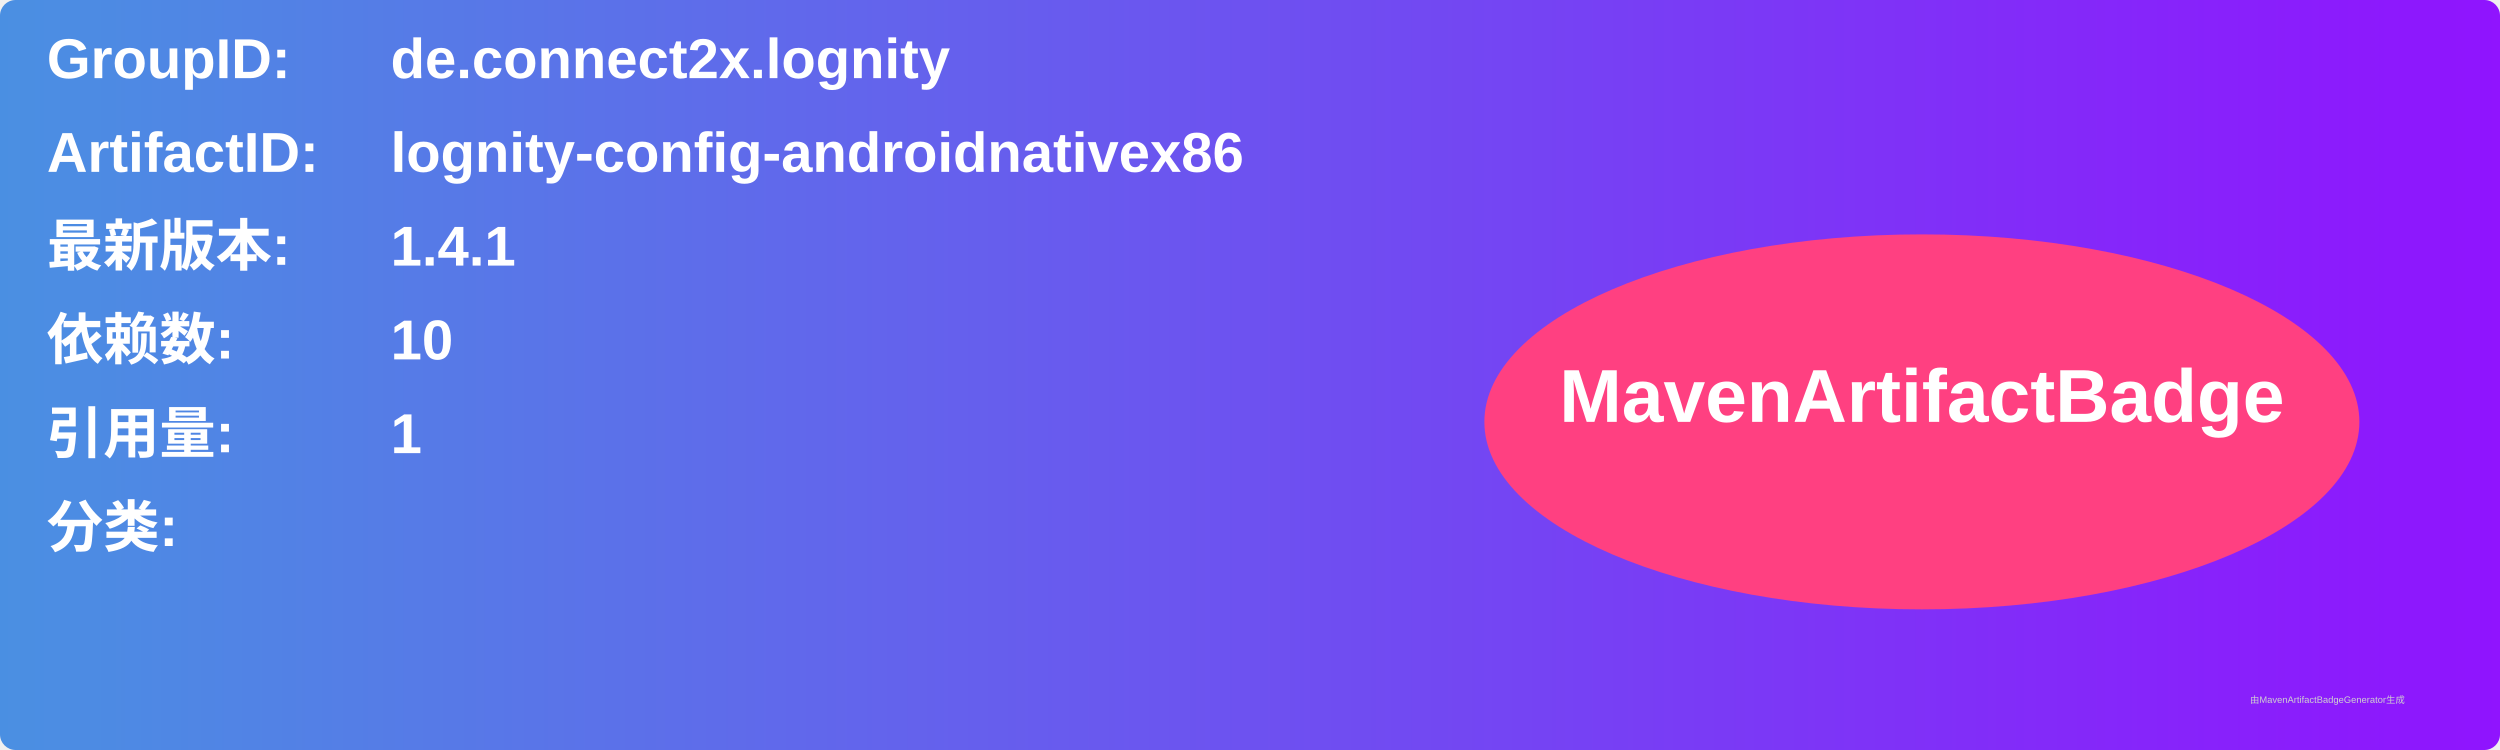
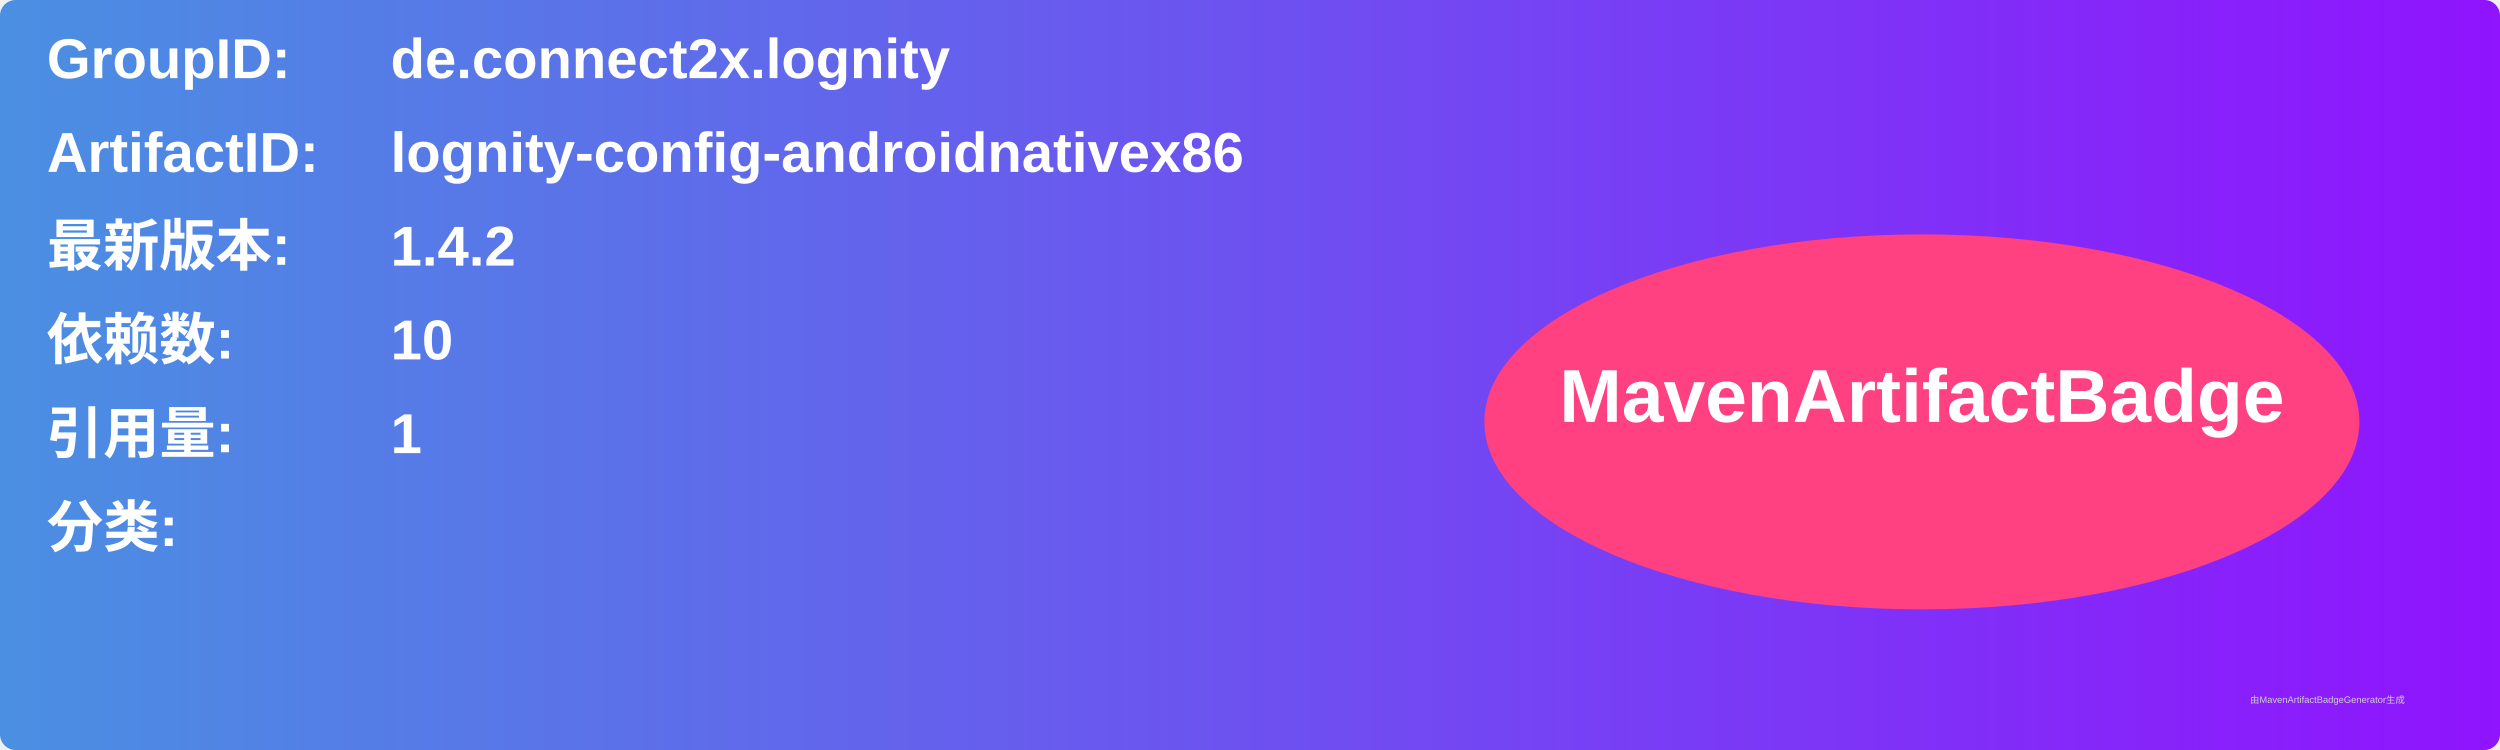
<svg xmlns="http://www.w3.org/2000/svg" width="800" height="240" viewBox="0 0 800 240">
  <linearGradient id="grad" x1="0%" y1="0%" x2="100%" y2="0%">
    <stop offset="0%" stop-color="#4a90e2" />
    <stop offset="100%" stop-color="#9013fe" />
  </linearGradient>
  <rect width="100%" height="100%" rx="5" ry="5" fill="url(#grad)" />
  <g transform="translate(15, 15)">
    <text x="0" y="10" font-family="Arial" font-size="18" fill="white" font-weight="bold" width="260">GroupID:</text>
    <text x="110" y="10" font-family="Arial" font-size="18" fill="white" font-weight="bold" width="460">de.connect2x.lognity</text>
    <text x="0" y="40" font-family="Arial" font-size="18" fill="white" font-weight="bold" width="260">ArtifactID:</text>
    <text x="110" y="40" font-family="Arial" font-size="18" fill="white" font-weight="bold" width="460">lognity-config-androidnativex86</text>
    <text x="0" y="70" font-family="Arial" font-size="18" fill="white" font-weight="bold">最新版本:</text>
    <text x="110" y="70" font-family="Arial" font-size="18" fill="white" font-weight="bold">
-       <tspan font-weight="bold">1.4.1</tspan>
+       <tspan font-weight="bold">1.4.2</tspan>
    </text>
    <text x="0" y="100" font-family="Arial" font-size="18" fill="white" font-weight="bold">依赖数: </text>
    <text x="110" y="100" font-family="Arial" font-size="18" fill="white">
      <tspan font-weight="bold">10</tspan>
    </text>
    <text x="0" y="130" font-family="Arial" font-size="18" fill="white" font-weight="bold">引用量: </text>
    <text x="110" y="130" font-family="Arial" font-size="18" fill="white">
      <tspan font-weight="bold">1</tspan>
    </text>
    <text x="0" y="160" font-family="Arial" font-size="18" fill="white" font-weight="bold">分类:</text>
    <text x="10" y="190" font-family="Arial" font-size="10" fill="white">
      <tspan font-weight="bold" />
    </text>
    <ellipse cx="600" cy="120" rx="140" ry="60" fill="#ff4081" />
    <text x="600" y="120" text-anchor="middle" font-family="Arial" font-size="24" fill="white" font-weight="bold">MavenArtifactBadge</text>
  </g>
  <text x="720" y="225" font-family="Arial" font-size="3" fill="#d0d0d0">由MavenArtifactBadgeGenerator生成</text>
</svg>
